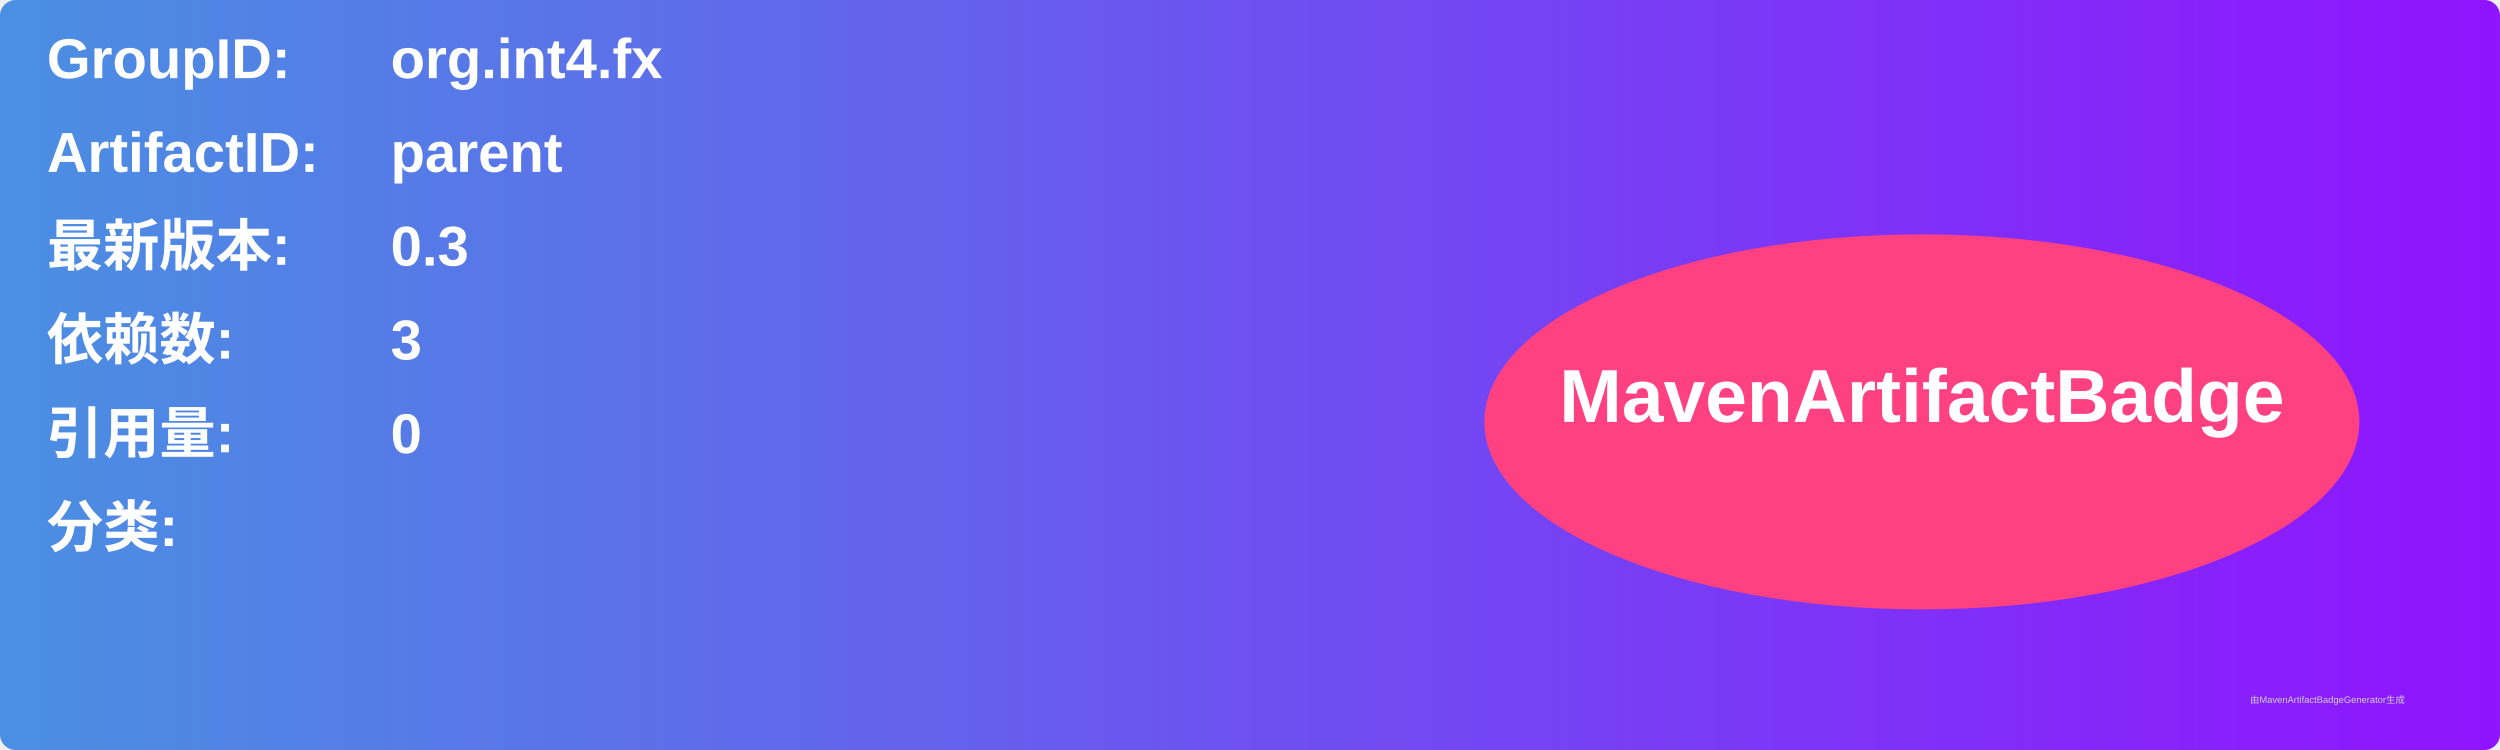
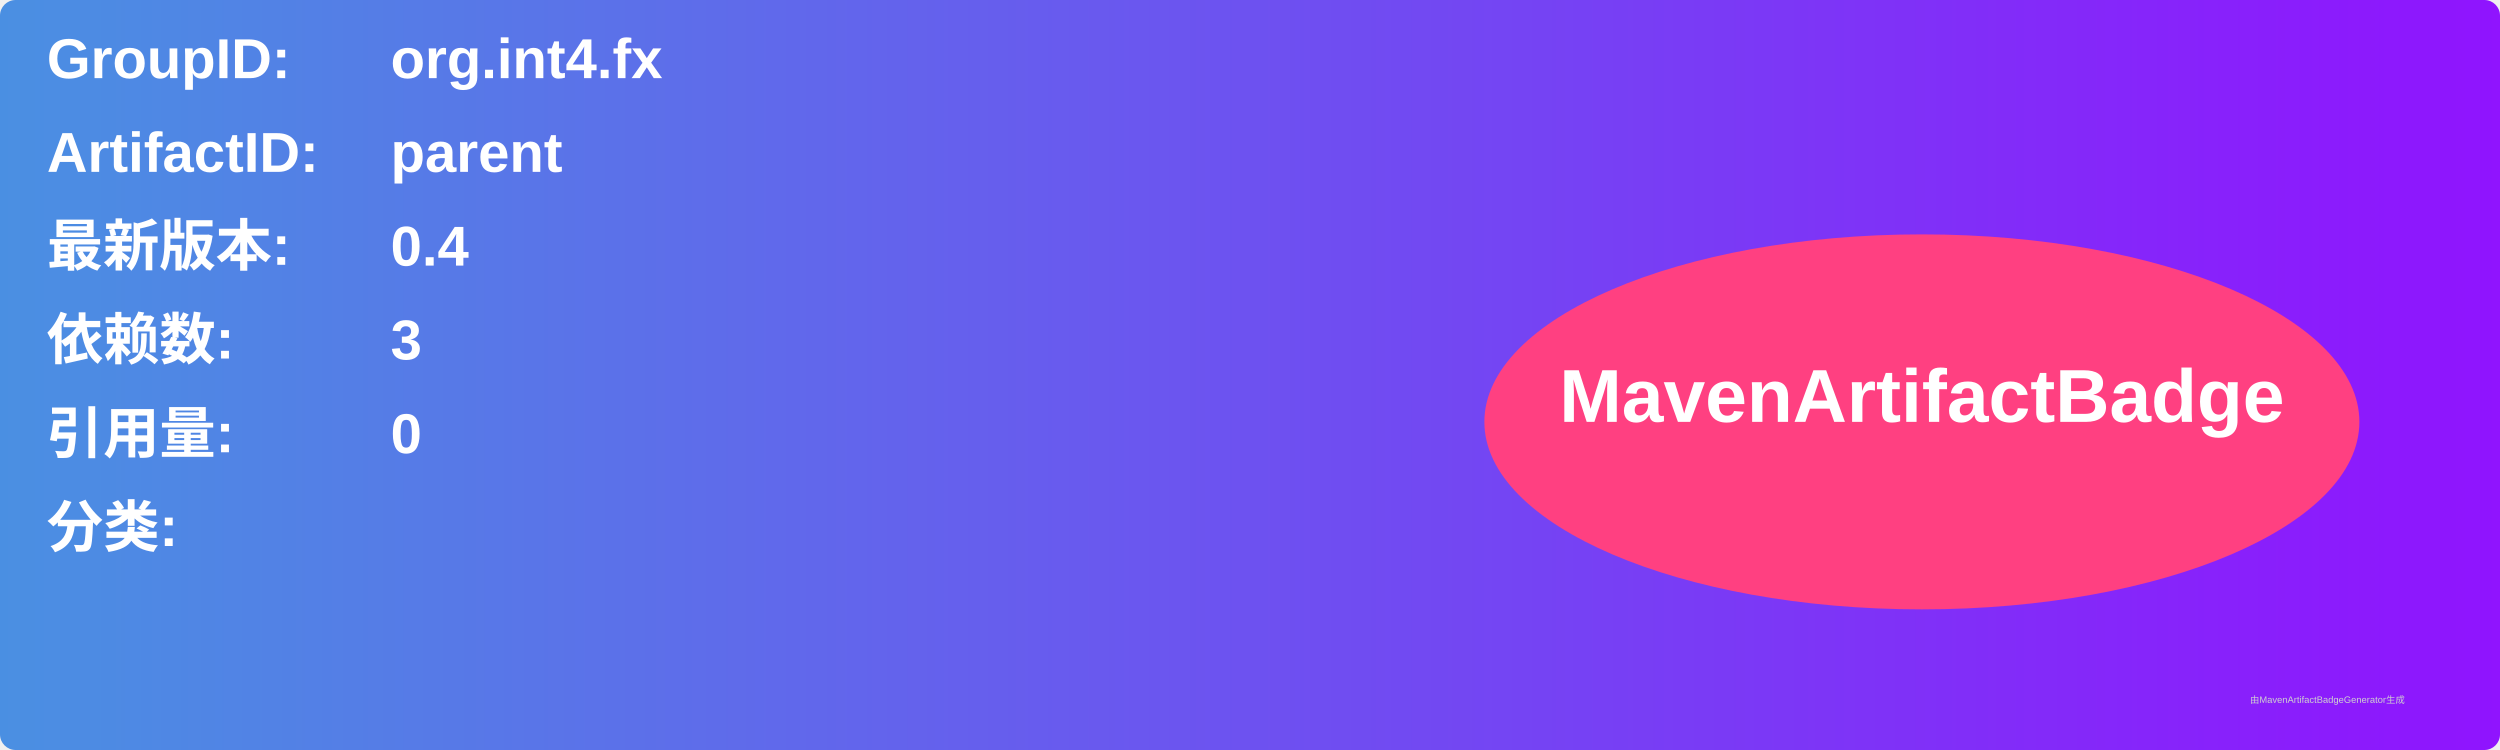
<svg xmlns="http://www.w3.org/2000/svg" width="800" height="240" viewBox="0 0 800 240">
  <linearGradient id="grad" x1="0%" y1="0%" x2="100%" y2="0%">
    <stop offset="0%" stop-color="#4a90e2" />
    <stop offset="100%" stop-color="#9013fe" />
  </linearGradient>
  <rect width="100%" height="100%" rx="5" ry="5" fill="url(#grad)" />
  <g transform="translate(15, 15)">
    <text x="0" y="10" font-family="Arial" font-size="18" fill="white" font-weight="bold" width="260">GroupID:</text>
    <text x="110" y="10" font-family="Arial" font-size="18" fill="white" font-weight="bold" width="460">org.int4.fx</text>
    <text x="0" y="40" font-family="Arial" font-size="18" fill="white" font-weight="bold" width="260">ArtifactID:</text>
    <text x="110" y="40" font-family="Arial" font-size="18" fill="white" font-weight="bold" width="460">parent</text>
    <text x="0" y="70" font-family="Arial" font-size="18" fill="white" font-weight="bold">最新版本:</text>
    <text x="110" y="70" font-family="Arial" font-size="18" fill="white" font-weight="bold">
-       <tspan font-weight="bold">0.3</tspan>
+       <tspan font-weight="bold">0.4</tspan>
    </text>
    <text x="0" y="100" font-family="Arial" font-size="18" fill="white" font-weight="bold">依赖数: </text>
    <text x="110" y="100" font-family="Arial" font-size="18" fill="white">
      <tspan font-weight="bold">3</tspan>
    </text>
    <text x="0" y="130" font-family="Arial" font-size="18" fill="white" font-weight="bold">引用量: </text>
    <text x="110" y="130" font-family="Arial" font-size="18" fill="white">
      <tspan font-weight="bold">0</tspan>
    </text>
    <text x="0" y="160" font-family="Arial" font-size="18" fill="white" font-weight="bold">分类:</text>
    <text x="10" y="190" font-family="Arial" font-size="10" fill="white">
      <tspan font-weight="bold" />
    </text>
    <ellipse cx="600" cy="120" rx="140" ry="60" fill="#ff4081" />
    <text x="600" y="120" text-anchor="middle" font-family="Arial" font-size="24" fill="white" font-weight="bold">MavenArtifactBadge</text>
  </g>
  <text x="720" y="225" font-family="Arial" font-size="3" fill="#d0d0d0">由MavenArtifactBadgeGenerator生成</text>
</svg>
